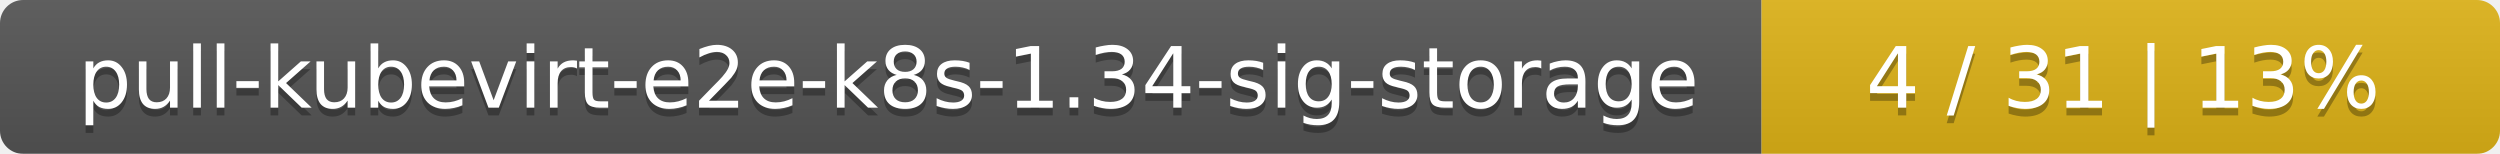
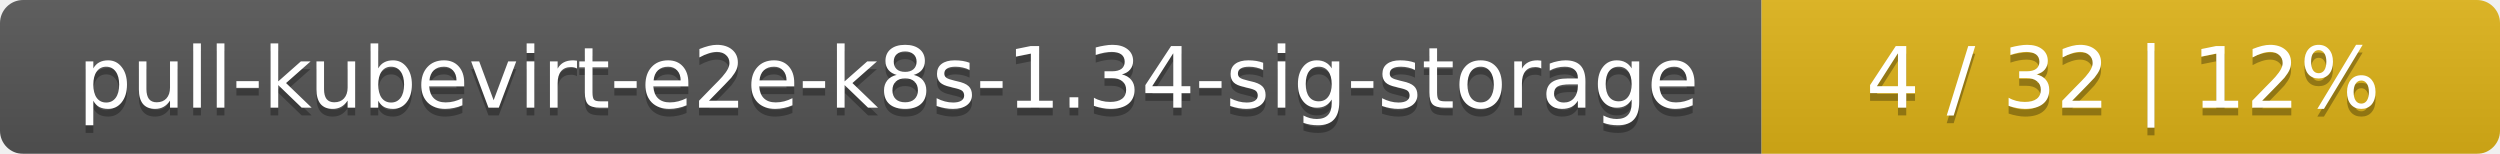
<svg xmlns="http://www.w3.org/2000/svg" width="325" height="20">
  <linearGradient id="smooth" x2="0" y2="100%">
    <stop offset="0" stop-color="#bbb" stop-opacity=".1" />
    <stop offset="1" stop-opacity=".1" />
  </linearGradient>
  <mask id="round">
    <rect width="325" height="20" rx="3" fill="#fff" />
  </mask>
  <g mask="url(#round)">
    <rect width="229" height="20" fill="#555" />
    <rect x="229" width="96" height="20" fill="#dfb317" />
    <rect width="325" height="20" fill="url(#smooth)" />
  </g>
  <g fill="#fff" text-anchor="middle" font-family="DejaVu Sans,Verdana,Geneva,sans-serif" font-size="11">
    <text x="115.5" y="15" fill="#010101" fill-opacity=".3">pull-kubevirt-e2e-k8s-1.34-sig-storage</text>
    <text x="115.5" y="14">pull-kubevirt-e2e-k8s-1.34-sig-storage</text>
-     <text x="276" y="15" fill="#010101" fill-opacity=".3">4 / 31    |    13%</text>
-     <text x="276" y="14">4 / 31    |    13%</text>
+     <text x="276" y="15" fill="#010101" fill-opacity=".3">4 / 32    |    12%</text>
+     <text x="276" y="14">4 / 32    |    12%</text>
  </g>
</svg>
